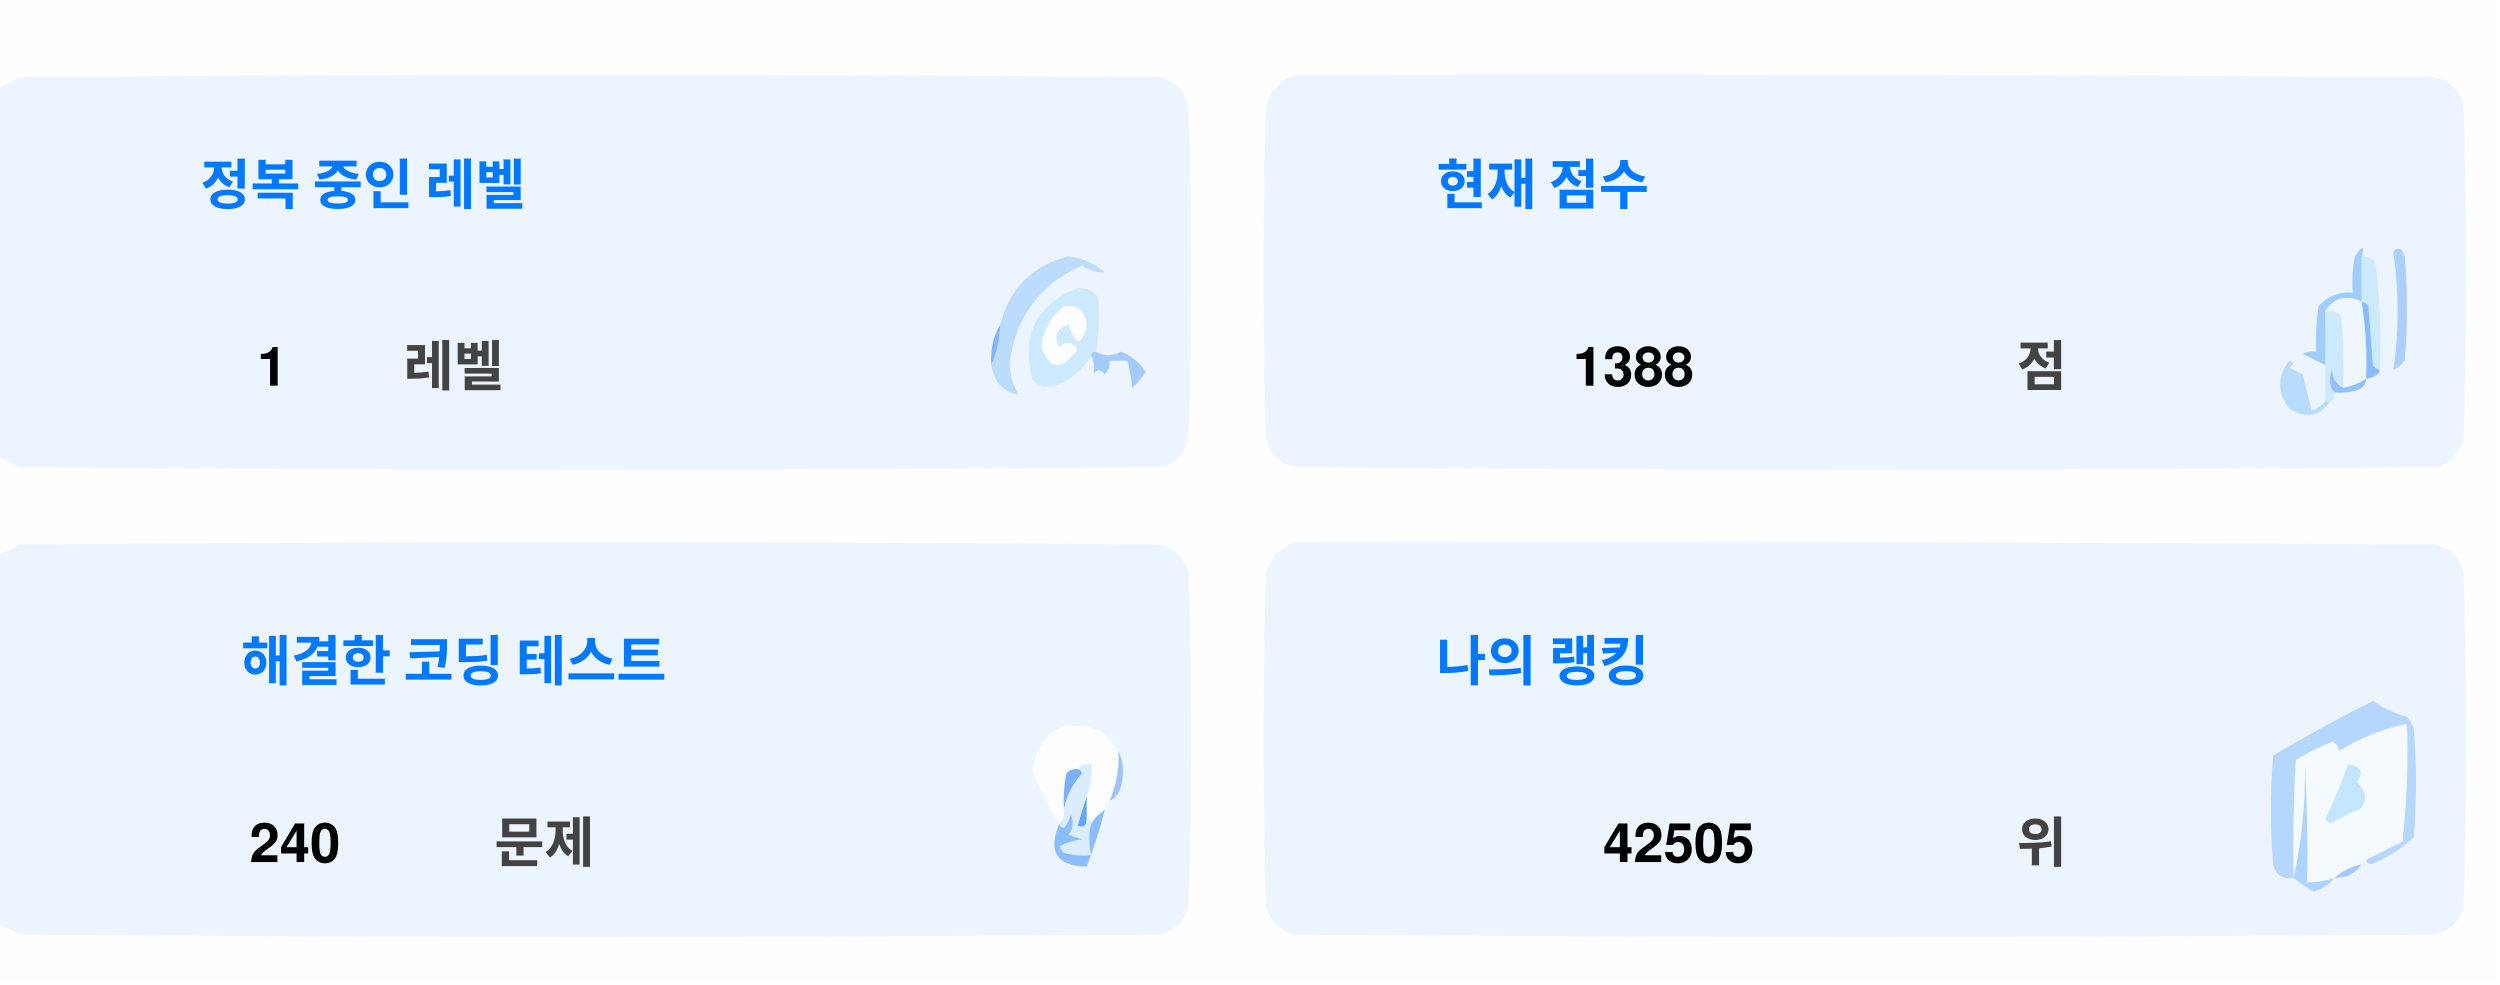
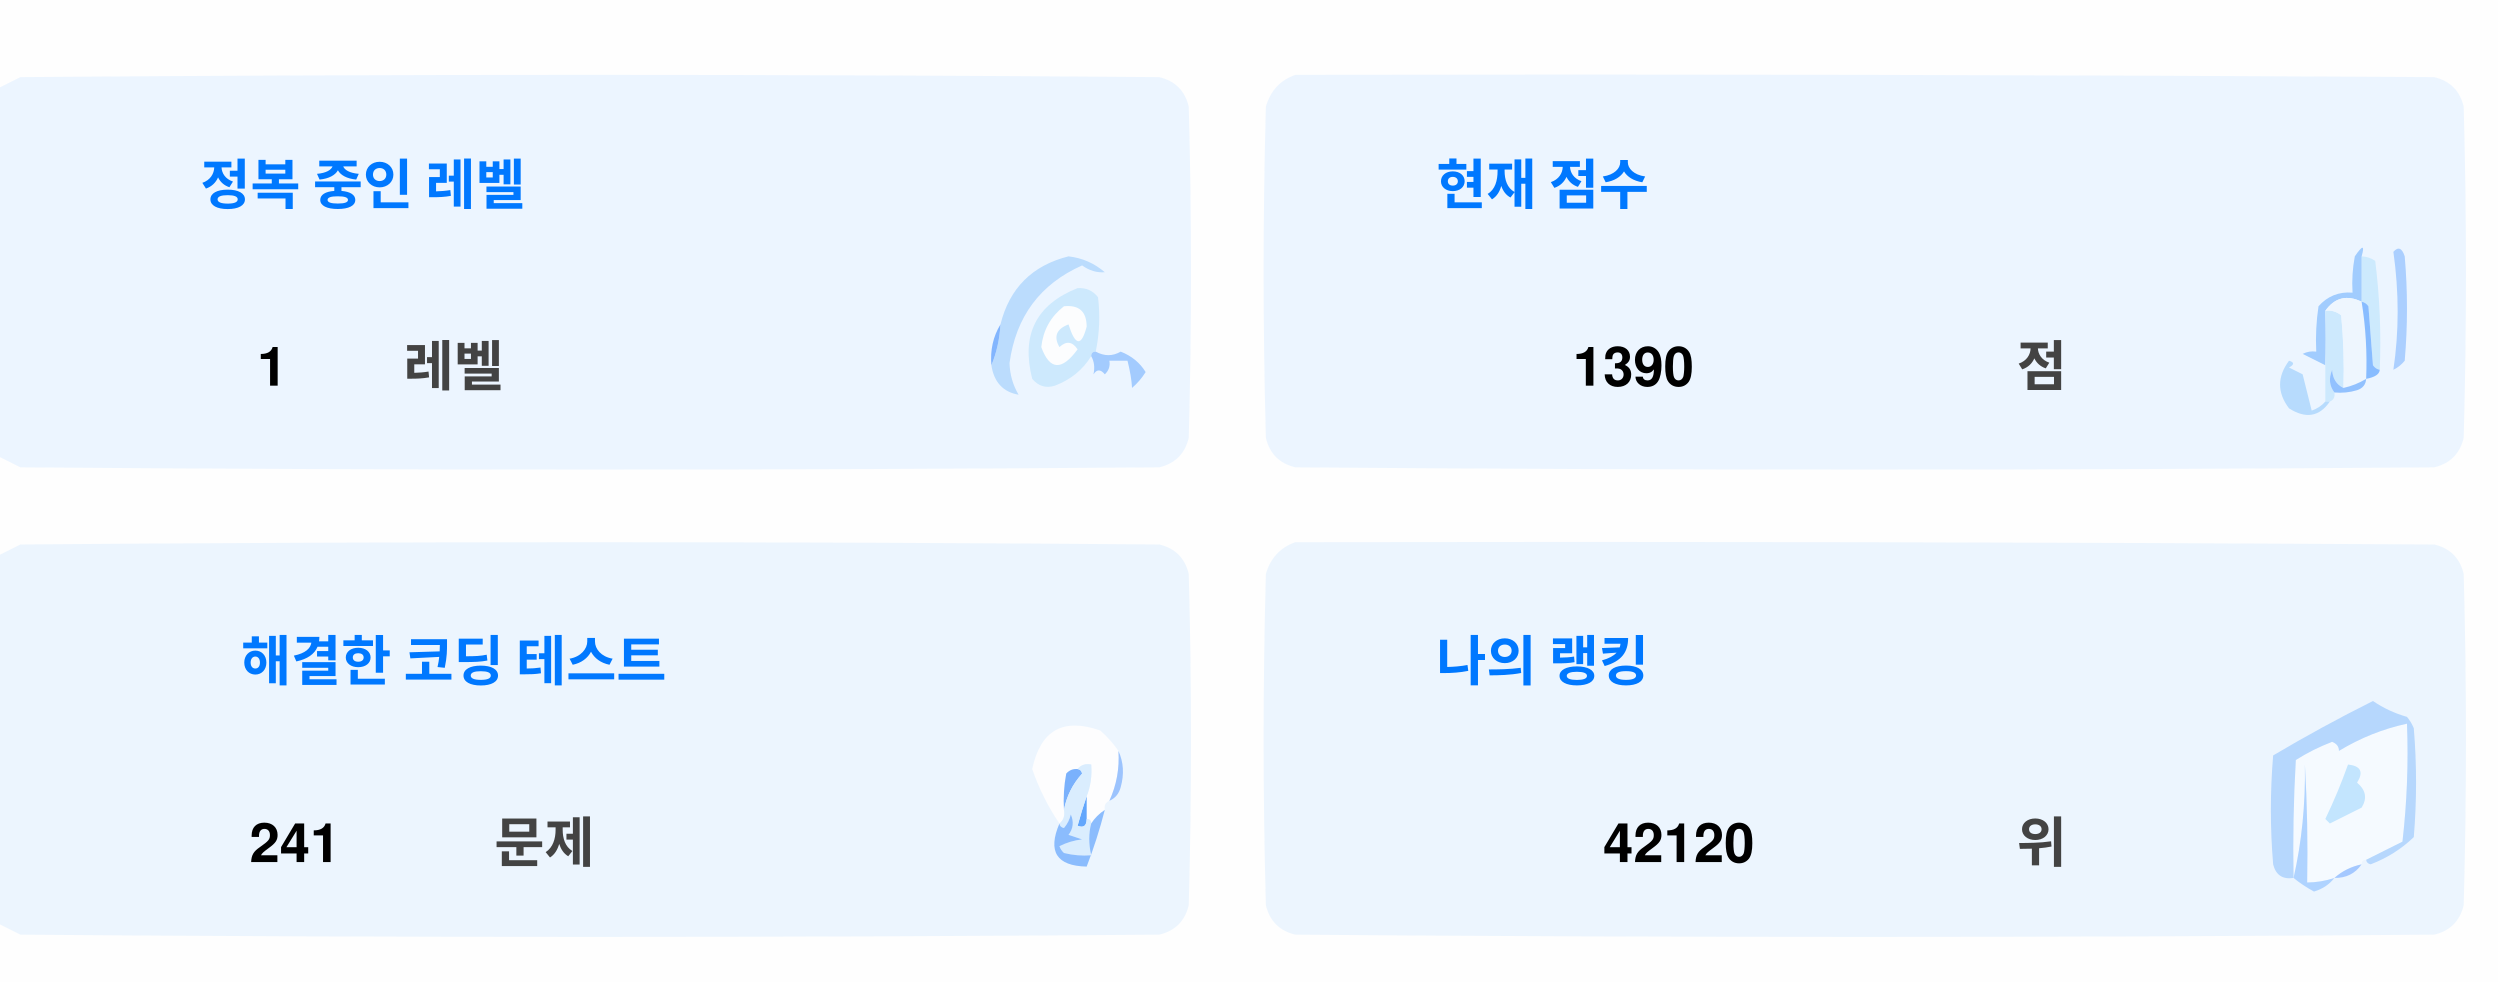
<svg xmlns="http://www.w3.org/2000/svg" version="1.1" width="551px" height="217px" style="shape-rendering:geometricPrecision; text-rendering:geometricPrecision; image-rendering:optimizeQuality; fill-rule:evenodd; clip-rule:evenodd">
  <style>.title {fill: #434343;font-size: 1rem;line-height: 1.5rem;font-weight: bold;font-family: -apple-system, BlinkMacSystemFont, Segoe UI, Helvetica, Arial, sans-serif, Apple Color Emoji, Segoe UI Emoji;}.desc {fill: #434343;font-size: 2.5rem;font-weight: bold;line-height: 1.5rem;font-family: -apple-system, BlinkMacSystemFont, Segoe UI, Helvetica, Arial, sans-serif, Apple Color Emoji, Segoe UI Emoji;}.desc-2 {fill: #434343;font-size: 1rem;font-weight: bold;line-height: 1.5rem;font-family: -apple-system, BlinkMacSystemFont, Segoe UI, Helvetica, Arial, sans-serif, Apple Color Emoji, Segoe UI Emoji;}.text, .desc {animation: twinkling 4s ease-in-out infinite;}@keyframes twinkling {40% { opacity: 1; }50% { opacity: 0.5; }60% { opacity: 1; }70% { opacity: 0.5; }80% { opacity: 1; }}</style>
  <g>
    <path style="opacity:1" fill="#fefefe" d="M -0.5,-0.5 C 183.167,-0.5 366.833,-0.5 550.5,-0.5C 550.5,71.833 550.5,144.167 550.5,216.5C 366.833,216.5 183.167,216.5 -0.5,216.5C -0.5,212.167 -0.5,207.833 -0.5,203.5C 1.14,204.32 2.807,205.153 4.5,206C 88.167,206.667 171.833,206.667 255.5,206C 259,205.167 261.167,203 262,199.5C 262.667,175.167 262.667,150.833 262,126.5C 261.167,123 259,120.833 255.5,120C 171.833,119.333 88.167,119.333 4.5,120C 2.807,120.847 1.14,121.68 -0.5,122.5C -0.5,115.167 -0.5,107.833 -0.5,100.5C 1.14,101.32 2.807,102.153 4.5,103C 88.167,103.667 171.833,103.667 255.5,103C 259,102.167 261.167,100 262,96.5C 262.667,72.167 262.667,47.833 262,23.5C 261.167,20 259,17.833 255.5,17C 171.833,16.333 88.167,16.333 4.5,17C 2.807,17.847 1.14,18.68 -0.5,19.5C -0.5,12.833 -0.5,6.167 -0.5,-0.5 Z" />
  </g>
  <g>
    <path style="opacity:1" fill="#ecf5ff" d="M -0.5,100.5 C -0.5,73.5 -0.5,46.5 -0.5,19.5C 1.14,18.68 2.807,17.847 4.5,17C 88.167,16.333 171.833,16.333 255.5,17C 259,17.833 261.167,20 262,23.5C 262.667,47.833 262.667,72.167 262,96.5C 261.167,100 259,102.167 255.5,103C 171.833,103.667 88.167,103.667 4.5,103C 2.807,102.153 1.14,101.32 -0.5,100.5 Z" />
  </g>
  <g>
    <path style="opacity:1" fill="#ecf5ff" d="M 285.5,16.5 C 369.167,16.333 452.834,16.5 536.5,17C 540,17.833 542.167,20 543,23.5C 543.667,47.833 543.667,72.167 543,96.5C 542.167,100 540,102.167 536.5,103C 452.833,103.667 369.167,103.667 285.5,103C 282,102.167 279.833,100 279,96.5C 278.333,72.167 278.333,47.833 279,23.5C 280.018,19.985 282.185,17.652 285.5,16.5 Z" />
  </g>
  <g>
    <path style="opacity:1" fill="#cdeafd" d="M 520.5,56.5 C 521.583,56.539 522.583,56.873 523.5,57.5C 524.498,65.472 524.831,73.472 524.5,81.5C 523.883,81.389 523.383,81.056 523,80.5C 522.667,76.167 522.333,71.833 522,67.5C 521.617,66.944 521.117,66.611 520.5,66.5C 520.5,63.167 520.5,59.833 520.5,56.5 Z" />
  </g>
  <g>
    <path style="opacity:1" fill="#abcfff" d="M 527.5,55.5 C 528.566,54.308 529.399,54.641 530,56.5C 530.667,64.167 530.667,71.833 530,79.5C 529.311,80.357 528.478,81.023 527.5,81.5C 528.758,73.08 528.758,64.414 527.5,55.5 Z" />
  </g>
  <g>
    <path style="opacity:1" fill="#bbdcfd" d="M 218.5,80.5 C 219.657,77.727 220.324,74.727 220.5,71.5C 222.49,63.51 227.49,58.51 235.5,56.5C 238.528,56.847 241.194,58.014 243.5,60C 241.744,60.141 240.078,59.641 238.5,58.5C 229.247,62.607 223.914,69.773 222.5,80C 222.565,82.526 223.232,84.859 224.5,87C 221.07,86.397 219.07,84.231 218.5,80.5 Z" />
  </g>
  <g>
    <path style="opacity:1" fill="#cde9fd" d="M 241.5,77.5 C 240.833,77.5 240.5,77.833 240.5,78.5C 238.628,81.529 235.961,83.695 232.5,85C 230.536,85.624 228.869,85.124 227.5,83.5C 225.021,73.791 228.354,67.124 237.5,63.5C 239.374,63.39 240.874,64.056 242,65.5C 242.497,69.524 242.331,73.524 241.5,77.5 Z" />
  </g>
  <g>
    <path style="opacity:1" fill="#fcfdfe" d="M 234.5,67.5 C 237.826,67.162 239.493,68.662 239.5,72C 238.334,76.434 237,76.267 235.5,71.5C 232.832,72.515 232.166,74.182 233.5,76.5C 235.017,75.089 236.351,75.256 237.5,77C 234.006,81.771 231.34,81.605 229.5,76.5C 229.904,72.771 231.571,69.771 234.5,67.5 Z" />
  </g>
  <g>
    <path style="opacity:1" fill="#a1ccfe" d="M 520.5,56.5 C 520.5,59.833 520.5,63.167 520.5,66.5C 517.238,64.922 514.572,65.589 512.5,68.5C 512.617,72.81 512.617,76.81 512.5,80.5C 510.86,79.68 509.193,78.847 507.5,78C 508.448,77.517 509.448,77.35 510.5,77.5C 510.335,74.15 510.502,70.817 511,67.5C 512.995,65.253 515.495,64.253 518.5,64.5C 518.336,61.813 518.503,59.146 519,56.5C 520.731,53.969 521.231,53.969 520.5,56.5 Z" />
  </g>
  <g>
    <path style="opacity:1" fill="#cde9fd" d="M 512.5,68.5 C 513.822,68.33 514.989,68.663 516,69.5C 516.499,74.823 516.666,80.156 516.5,85.5C 514.955,84.77 514.122,83.437 514,81.5C 513.22,83.387 513.387,85.054 514.5,86.5C 514.672,87.492 514.338,88.158 513.5,88.5C 513.167,88.5 512.833,88.5 512.5,88.5C 512.5,85.833 512.5,83.167 512.5,80.5C 512.617,76.81 512.617,72.81 512.5,68.5 Z" />
  </g>
  <g>
    <path style="opacity:1" fill="#eef6fe" d="M 520.5,66.5 C 521.407,72.106 521.74,77.773 521.5,83.5C 519.95,84.441 518.284,85.108 516.5,85.5C 516.666,80.156 516.499,74.823 516,69.5C 514.989,68.663 513.822,68.33 512.5,68.5C 514.572,65.589 517.238,64.922 520.5,66.5 Z" />
  </g>
  <g>
    <path style="opacity:1" fill="#88bcff" d="M 520.5,66.5 C 521.117,66.611 521.617,66.944 522,67.5C 522.333,71.833 522.667,76.167 523,80.5C 523.383,81.056 523.883,81.389 524.5,81.5C 524.445,82.469 523.445,83.136 521.5,83.5C 521.74,77.773 521.407,72.106 520.5,66.5 Z" />
  </g>
  <g>
    <path style="opacity:1" fill="#82b5fe" d="M 220.5,71.5 C 220.324,74.727 219.657,77.727 218.5,80.5C 218.215,77.171 218.882,74.171 220.5,71.5 Z" />
  </g>
  <g>
    <path style="opacity:1" fill="#a3cbfe" d="M 240.5,78.5 C 240.5,77.833 240.833,77.5 241.5,77.5C 243.391,78.536 245.224,78.536 247,77.5C 249.391,78.429 251.225,79.929 252.5,82C 251.681,83.319 250.681,84.486 249.5,85.5C 249.409,83.777 249.075,81.777 248.5,79.5C 247.167,79.5 245.833,79.5 244.5,79.5C 244.719,80.675 244.386,81.675 243.5,82.5C 242.575,81.359 241.741,81.359 241,82.5C 241.331,80.981 241.164,79.648 240.5,78.5 Z" />
  </g>
  <g>
    <path style="opacity:1" fill="#b7dbfd" d="M 512.5,88.5 C 512.833,88.5 513.167,88.5 513.5,88.5C 511.199,91.857 508.199,92.357 504.5,90C 501.872,86.535 501.872,83.035 504.5,79.5C 505.696,79.846 505.696,80.346 504.5,81C 505.5,81.5 506.5,82 507.5,82.5C 508.167,85.167 508.833,87.833 509.5,90.5C 510.739,90.058 511.739,89.391 512.5,88.5 Z" />
  </g>
  <g>
    <path style="opacity:1" fill="#92c1fe" d="M 516.5,85.5 C 518.284,85.108 519.95,84.441 521.5,83.5C 521.423,84.75 520.756,85.583 519.5,86C 517.866,86.493 516.199,86.66 514.5,86.5C 513.387,85.054 513.22,83.387 514,81.5C 514.122,83.437 514.955,84.77 516.5,85.5 Z" />
  </g>
  <g>
    <path style="opacity:1" fill="#ecf5fe" d="M -0.5,203.5 C -0.5,176.5 -0.5,149.5 -0.5,122.5C 1.14,121.68 2.807,120.847 4.5,120C 88.167,119.333 171.833,119.333 255.5,120C 259,120.833 261.167,123 262,126.5C 262.667,150.833 262.667,175.167 262,199.5C 261.167,203 259,205.167 255.5,206C 171.833,206.667 88.167,206.667 4.5,206C 2.807,205.153 1.14,204.32 -0.5,203.5 Z" />
  </g>
  <g>
    <path style="opacity:1" fill="#ecf5fe" d="M 285.5,119.5 C 369.167,119.333 452.834,119.5 536.5,120C 540,120.833 542.167,123 543,126.5C 543.667,150.833 543.667,175.167 543,199.5C 542.167,203 540,205.167 536.5,206C 452.833,206.667 369.167,206.667 285.5,206C 282,205.167 279.833,203 279,199.5C 278.333,175.167 278.333,150.833 279,126.5C 280.018,122.985 282.185,120.652 285.5,119.5 Z" />
  </g>
  <g>
    <path style="opacity:1" fill="#fdfdfe" d="M 246.5,165.5 C 246.758,169.367 246.092,173.034 244.5,176.5C 243.662,176.842 243.328,177.508 243.5,178.5C 242.272,179.306 241.272,180.306 240.5,181.5C 240.5,180.833 240.167,180.5 239.5,180.5C 239.5,178.833 239.5,177.167 239.5,175.5C 240.369,173.283 240.702,170.95 240.5,168.5C 239.209,168.263 238.209,168.596 237.5,169.5C 236.504,169.414 235.671,169.748 235,170.5C 234.503,173.146 234.336,175.813 234.5,178.5C 234.737,179.791 234.404,180.791 233.5,181.5C 230.986,177.806 228.986,173.806 227.5,169.5C 229.309,160.957 234.309,158.124 242.5,161C 244.07,162.397 245.404,163.897 246.5,165.5 Z" />
  </g>
  <g>
    <path style="opacity:1" fill="#f5faff" d="M 521.5,189.5 C 520.833,189.5 520.5,189.833 520.5,190.5C 518.181,190.992 516.181,191.992 514.5,193.5C 512.565,194.15 510.565,194.483 508.5,194.5C 508.666,185.827 508.5,177.16 508,168.5C 508.141,177.227 507.308,185.56 505.5,193.5C 505.334,184.827 505.5,176.16 506,167.5C 508.527,165.903 511.194,164.57 514,163.5C 515.011,163.892 515.511,164.559 515.5,165.5C 520.21,162.641 525.21,160.641 530.5,159.5C 530.831,168.192 530.498,176.859 529.5,185.5C 526.807,186.847 524.14,188.18 521.5,189.5 Z" />
  </g>
  <g>
    <path style="opacity:1" fill="#b6d7fd" d="M 521.5,189.5 C 524.14,188.18 526.807,186.847 529.5,185.5C 530.498,176.859 530.831,168.192 530.5,159.5C 525.21,160.641 520.21,162.641 515.5,165.5C 515.511,164.559 515.011,163.892 514,163.5C 511.194,164.57 508.527,165.903 506,167.5C 505.5,176.16 505.334,184.827 505.5,193.5C 503.089,193.863 501.589,192.863 501,190.5C 500.333,182.5 500.333,174.5 501,166.5C 508.173,162.246 515.507,158.246 523,154.5C 525.304,156.068 527.804,157.235 530.5,158C 531.126,158.75 531.626,159.584 532,160.5C 532.667,168.5 532.667,176.5 532,184.5C 529.292,187.111 526.125,189.111 522.5,190.5C 521.893,190.376 521.56,190.043 521.5,189.5 Z" />
  </g>
  <g>
    <path style="opacity:1" fill="#c3e5fe" d="M 517.5,168.5 C 520.317,168.801 520.984,170.134 519.5,172.5C 521.439,174.122 521.772,175.956 520.5,178C 518.167,179.167 515.833,180.333 513.5,181.5C 513.167,181.167 512.833,180.833 512.5,180.5C 514.414,176.515 516.081,172.515 517.5,168.5 Z" />
  </g>
  <g>
    <path style="opacity:1" fill="#7ab1fc" d="M 237.5,169.5 C 238.043,169.56 238.376,169.893 238.5,170.5C 236.395,172.836 235.062,175.503 234.5,178.5C 234.336,175.813 234.503,173.146 235,170.5C 235.671,169.748 236.504,169.414 237.5,169.5 Z" />
  </g>
  <g>
    <path style="opacity:1" fill="#afd3ff" d="M 514.5,193.5 C 513.378,194.947 511.878,195.947 510,196.5C 508.348,195.601 506.848,194.601 505.5,193.5C 507.308,185.56 508.141,177.227 508,168.5C 508.5,177.16 508.666,185.827 508.5,194.5C 510.565,194.483 512.565,194.15 514.5,193.5 Z" />
  </g>
  <g>
    <path style="opacity:1" fill="#9cc3fd" d="M 246.5,165.5 C 247.634,167.966 247.801,170.633 247,173.5C 246.623,174.942 245.79,175.942 244.5,176.5C 246.092,173.034 246.758,169.367 246.5,165.5 Z" />
  </g>
  <g>
    <path style="opacity:1" fill="#62a6fc" d="M 239.5,175.5 C 239.5,177.167 239.5,178.833 239.5,180.5C 239.483,182.028 238.816,182.528 237.5,182C 238.117,179.723 238.784,177.556 239.5,175.5 Z" />
  </g>
  <g>
    <path style="opacity:1" fill="#daedfe" d="M 237.5,169.5 C 238.209,168.596 239.209,168.263 240.5,168.5C 240.702,170.95 240.369,173.283 239.5,175.5C 238.784,177.556 238.117,179.723 237.5,182C 238.816,182.528 239.483,182.028 239.5,180.5C 240.167,180.5 240.5,180.833 240.5,181.5C 239.918,183.669 239.918,186.002 240.5,188.5C 238.473,188.662 236.473,188.495 234.5,188C 234.043,187.586 233.709,187.086 233.5,186.5C 235.078,185.702 236.744,185.202 238.5,185C 237.5,184.667 236.5,184.333 235.5,184C 236.554,182.612 236.72,181.112 236,179.5C 235.751,180.624 235.251,181.624 234.5,182.5C 233.893,182.376 233.56,182.043 233.5,181.5C 234.404,180.791 234.737,179.791 234.5,178.5C 235.062,175.503 236.395,172.836 238.5,170.5C 238.376,169.893 238.043,169.56 237.5,169.5 Z" />
  </g>
  <g>
    <path style="opacity:1" fill="#8bbcfd" d="M 243.5,178.5 C 242.395,182.803 241.062,186.969 239.5,191C 232.857,190.847 230.857,187.68 233.5,181.5C 233.56,182.043 233.893,182.376 234.5,182.5C 235.251,181.624 235.751,180.624 236,179.5C 236.72,181.112 236.554,182.612 235.5,184C 236.5,184.333 237.5,184.667 238.5,185C 236.744,185.202 235.078,185.702 233.5,186.5C 233.709,187.086 234.043,187.586 234.5,188C 236.473,188.495 238.473,188.662 240.5,188.5C 239.918,186.002 239.918,183.669 240.5,181.5C 241.272,180.306 242.272,179.306 243.5,178.5 Z" />
  </g>
  <g>
    <path style="opacity:1" fill="#a4c8ff" d="M 520.5,190.5 C 519.089,192.539 517.089,193.539 514.5,193.5C 516.181,191.992 518.181,190.992 520.5,190.5 Z" />
  </g>
  <text text-anchor="middle" x="80" y="45" class="title" style="fill:#0078ff;" stroke="#none" stroke-width="1">정복 중인 레벨</text>
  <text text-anchor="middle" x="60" y="85" class="desc" style="fill:#000000;" stroke="#none" stroke-width="1">1</text>
  <text text-anchor="middle" x="100" y="85" class="desc-2" style="fill:#434343;" stroke="#none" stroke-width="1">레벨</text>
  <text text-anchor="middle" x="340" y="45" class="title" style="fill:#0078ff;" stroke="#none" stroke-width="1">현재 점수</text>
-   <text text-anchor="middle" x="360" y="85" class="desc" style="fill:#000000;" stroke="#none" stroke-width="1">1388</text>
+   <text text-anchor="middle" x="360" y="85" class="desc" style="fill:#000000;" stroke="#none" stroke-width="1">1390</text>
  <text text-anchor="middle" x="450" y="85" class="desc-2" style="fill:#434343;" stroke="#none" stroke-width="1">점</text>
  <text text-anchor="middle" x="100" y="150" class="title" style="fill:#0078ff;" stroke="#none" stroke-width="1">해결한 코딩 테스트</text>
-   <text text-anchor="middle" x="65" y="190" class="desc" style="fill:#000000;" stroke="#none" stroke-width="1">240</text>
+   <text text-anchor="middle" x="65" y="190" class="desc" style="fill:#000000;" stroke="#none" stroke-width="1">241</text>
  <text text-anchor="middle" x="120" y="190" class="desc-2" style="fill:#434343;" stroke="#none" stroke-width="1">문제</text>
  <text text-anchor="middle" x="340" y="150" class="title" style="fill:#0078ff;" stroke="#none" stroke-width="1">나의 랭킹</text>
-   <text text-anchor="middle" x="370" y="190" class="desc" style="fill:#000000;" stroke="#none" stroke-width="1">42505</text>
+   <text text-anchor="middle" x="370" y="190" class="desc" style="fill:#000000;" stroke="#none" stroke-width="1">42120</text>
  <text text-anchor="middle" x="450" y="190" class="desc-2" style="fill:#434343;" stroke="#none" stroke-width="1">위</text>
</svg>
